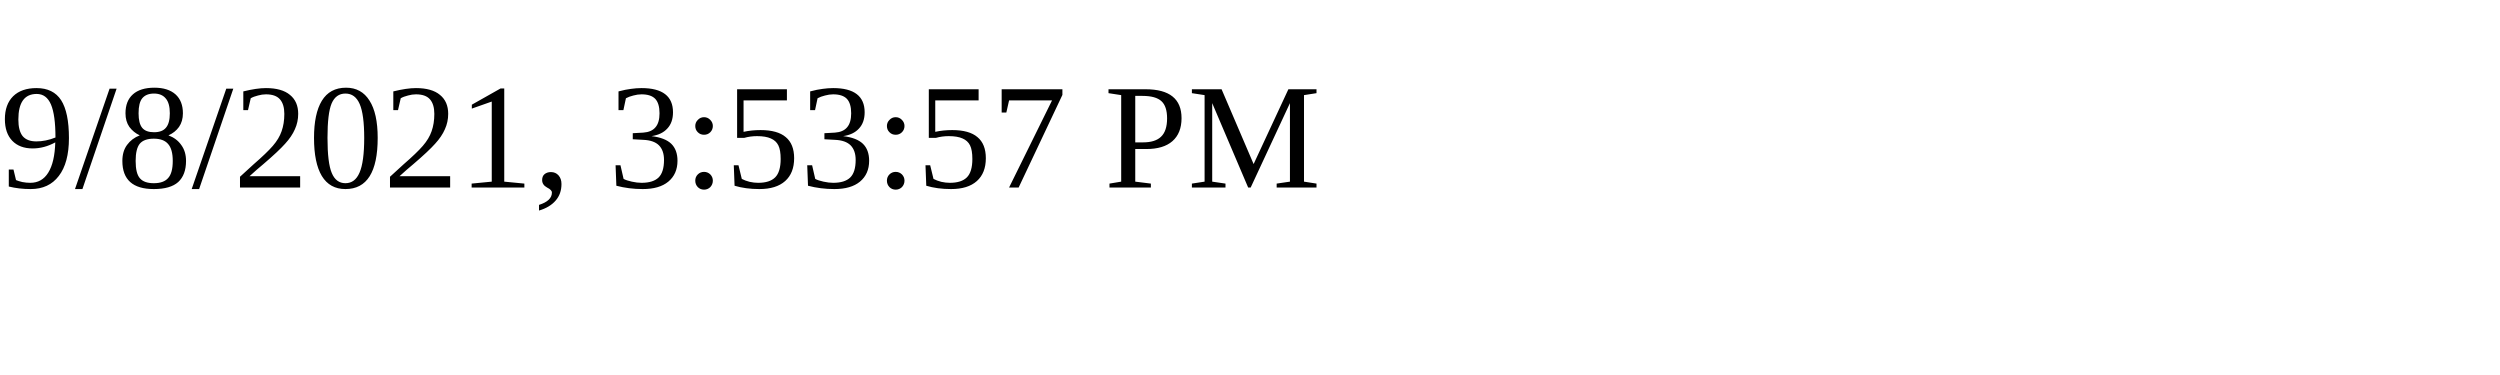
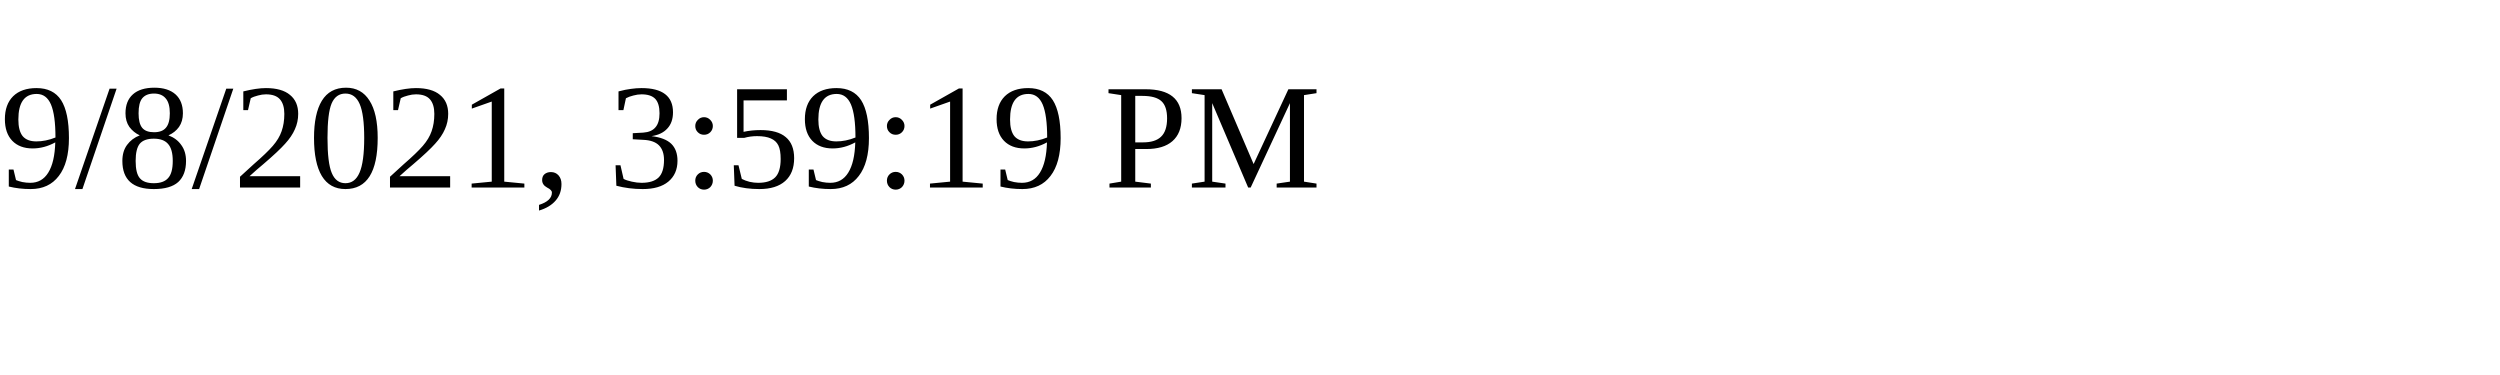
<svg xmlns="http://www.w3.org/2000/svg" height="30" width="200">
-   <text x="0" y="15">9/8/2021, 3:53:57 PM</text>
+   <text x="0" y="15">9/8/2021, 3:59:19 PM</text>
</svg>
